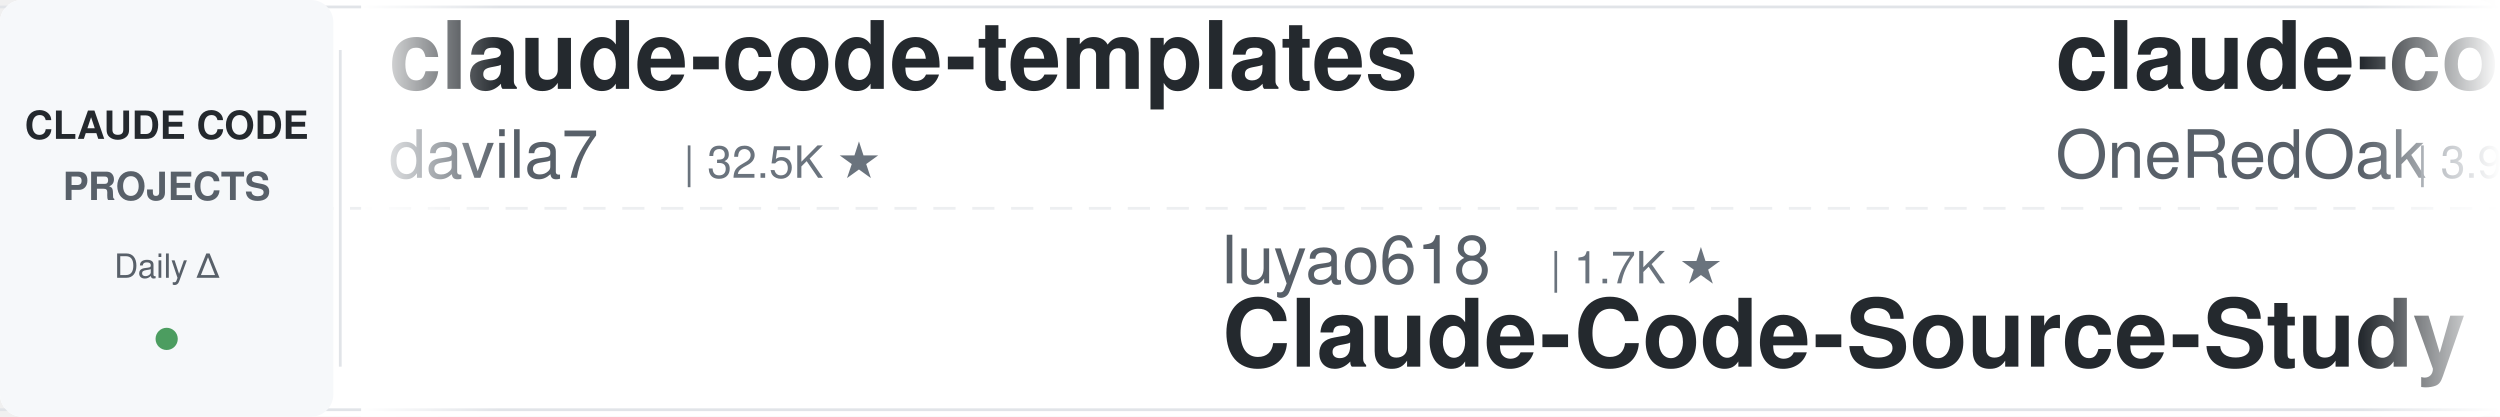
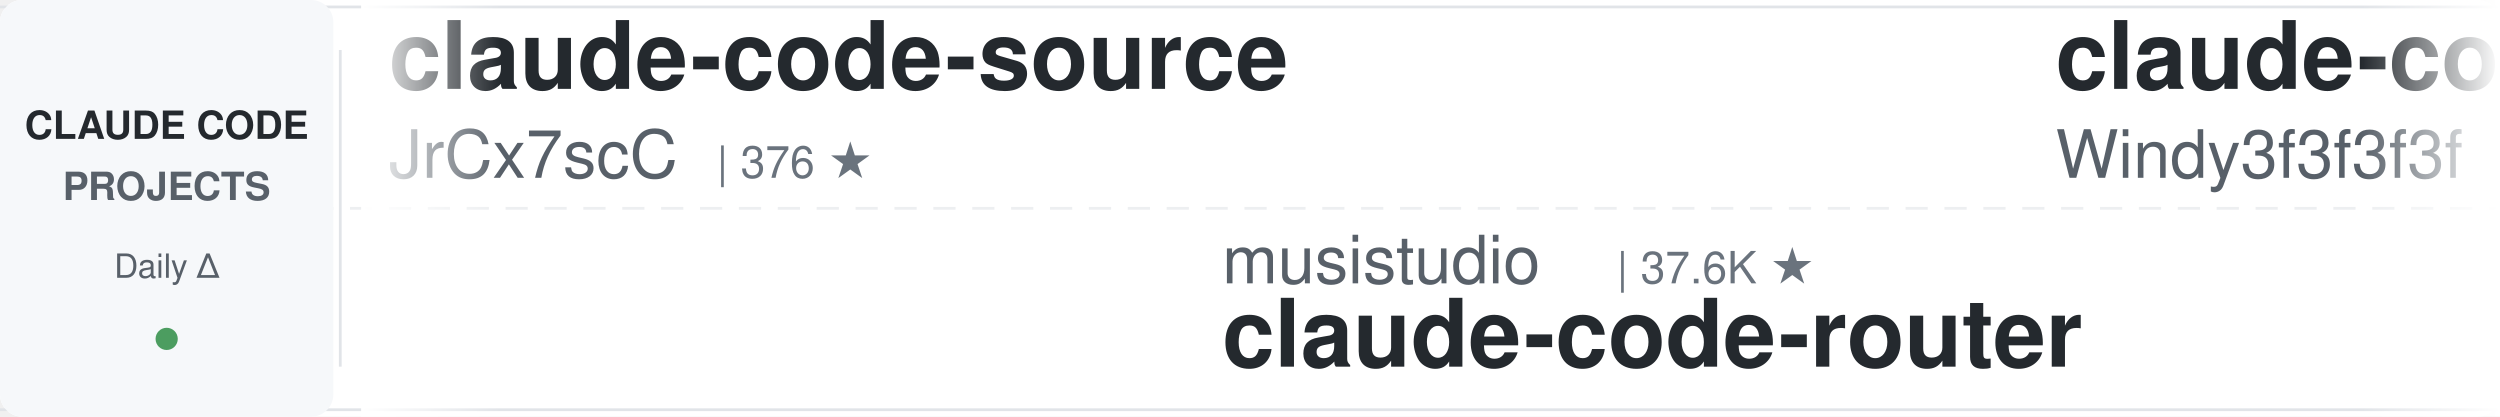
<svg xmlns="http://www.w3.org/2000/svg" width="900" height="150">
  <defs>
    <linearGradient id="leftFade" x1="0%" y1="0%" x2="100%" y2="0%">
      <stop offset="0%" style="stop-color:#ffffff;stop-opacity:1" />
      <stop offset="100%" style="stop-color:#ffffff;stop-opacity:0" />
    </linearGradient>
    <linearGradient id="rightFade" x1="0%" y1="0%" x2="100%" y2="0%">
      <stop offset="0%" style="stop-color:#ffffff;stop-opacity:0" />
      <stop offset="100%" style="stop-color:#ffffff;stop-opacity:1" />
    </linearGradient>
  </defs>
  <rect width="900" height="150" fill="#ffffff" rx="8" />
  <rect x="0" y="2" width="900" height="1" fill="#e1e4e8" />
  <rect x="0" y="147" width="900" height="1" fill="#e1e4e8" />
  <line x1="0" y1="75" x2="900" y2="75" stroke="#e1e4e8" stroke-width="1" stroke-dasharray="8 6" opacity="0.6" />
  <rect x="0" y="0" width="120" height="150" fill="#f6f8fa" rx="8" />
  <text x="60" y="50" font-family="-apple-system, BlinkMacSystemFont, 'Segoe UI', Helvetica, Arial, sans-serif" font-size="14" font-weight="600" fill="#24292e" text-anchor="middle">CLAUDE CODE</text>
  <text x="60" y="72" font-family="-apple-system, BlinkMacSystemFont, 'Segoe UI', Helvetica, Arial, sans-serif" font-size="14" font-weight="600" fill="#586069" text-anchor="middle">PROJECTS</text>
  <text x="60" y="100" font-family="-apple-system, BlinkMacSystemFont, 'Segoe UI', Helvetica, Arial, sans-serif" font-size="12" font-weight="500" fill="#586069" text-anchor="middle">Daily Δ</text>
  <circle cx="60" cy="122" r="4" fill="#22863a" opacity="0.8" />
  <rect x="122" y="18" width="1" height="114" fill="#e1e4e8" />
  <clipPath id="tickerClip">
    <rect x="130" y="0" width="770" height="150" />
  </clipPath>
  <g clip-path="url(#tickerClip)">
    <g id="tickerItems">
      <animateTransform attributeName="transform" attributeType="XML" type="translate" from="0 0" to="-3000 0" dur="54s" repeatCount="indefinite" />
      <g transform="translate(0, 0)">
-         <text x="140" y="32" font-family="-apple-system, BlinkMacSystemFont, 'Segoe UI', Helvetica, Arial, sans-serif" font-size="34" font-weight="600" fill="#24292e">claude-code-templates</text>
-         <text x="140" y="64" font-family="-apple-system, BlinkMacSystemFont, 'Segoe UI', Helvetica, Arial, sans-serif" font-size="24" font-weight="400" fill="#586069">davila7</text>
-         <text x="246" y="64" font-family="-apple-system, BlinkMacSystemFont, 'Segoe UI', Helvetica, Arial, sans-serif" font-size="16" font-weight="500" fill="#6a737d">| 32.5K ★</text>
+         <text x="140" y="32" font-family="-apple-system, BlinkMacSystemFont, 'Segoe UI', Helvetica, Arial, sans-serif" font-size="34" font-weight="600" fill="#24292e">claude-code-source</text>
+         <text x="140" y="64" font-family="-apple-system, BlinkMacSystemFont, 'Segoe UI', Helvetica, Arial, sans-serif" font-size="24" font-weight="400" fill="#586069">JrCx7scC</text>
+         <text x="258" y="64" font-family="-apple-system, BlinkMacSystemFont, 'Segoe UI', Helvetica, Arial, sans-serif" font-size="16" font-weight="500" fill="#6a737d">| 376 ★</text>
      </g>
      <g transform="translate(300, 0)">
-         <text x="140" y="102" font-family="-apple-system, BlinkMacSystemFont, 'Segoe UI', Helvetica, Arial, sans-serif" font-size="24" font-weight="400" fill="#586069">luyao618</text>
-         <text x="258" y="102" font-family="-apple-system, BlinkMacSystemFont, 'Segoe UI', Helvetica, Arial, sans-serif" font-size="16" font-weight="500" fill="#6a737d">| 1.7K ★</text>
-         <text x="140" y="132" font-family="-apple-system, BlinkMacSystemFont, 'Segoe UI', Helvetica, Arial, sans-serif" font-size="34" font-weight="600" fill="#24292e">Claude-Code-Source-Study</text>
+         <text x="140" y="102" font-family="-apple-system, BlinkMacSystemFont, 'Segoe UI', Helvetica, Arial, sans-serif" font-size="24" font-weight="400" fill="#586069">musistudio</text>
+         <text x="282" y="102" font-family="-apple-system, BlinkMacSystemFont, 'Segoe UI', Helvetica, Arial, sans-serif" font-size="16" font-weight="500" fill="#6a737d">| 37.6K ★</text>
+         <text x="140" y="132" font-family="-apple-system, BlinkMacSystemFont, 'Segoe UI', Helvetica, Arial, sans-serif" font-size="34" font-weight="600" fill="#24292e">claude-code-router</text>
      </g>
      <g transform="translate(600, 0)">
-         <text x="140" y="32" font-family="-apple-system, BlinkMacSystemFont, 'Segoe UI', Helvetica, Arial, sans-serif" font-size="34" font-weight="600" fill="#24292e">claude-code-workflows</text>
-         <text x="140" y="64" font-family="-apple-system, BlinkMacSystemFont, 'Segoe UI', Helvetica, Arial, sans-serif" font-size="24" font-weight="400" fill="#586069">OneRedOak</text>
-         <text x="270" y="64" font-family="-apple-system, BlinkMacSystemFont, 'Segoe UI', Helvetica, Arial, sans-serif" font-size="16" font-weight="500" fill="#6a737d">| 3.9K ★</text>
+         <text x="140" y="32" font-family="-apple-system, BlinkMacSystemFont, 'Segoe UI', Helvetica, Arial, sans-serif" font-size="34" font-weight="600" fill="#24292e">claude-code-from-scratch</text>
+         <text x="140" y="64" font-family="-apple-system, BlinkMacSystemFont, 'Segoe UI', Helvetica, Arial, sans-serif" font-size="24" font-weight="400" fill="#586069">Windy3f3f3f3f</text>
+         <text x="318" y="64" font-family="-apple-system, BlinkMacSystemFont, 'Segoe UI', Helvetica, Arial, sans-serif" font-size="16" font-weight="500" fill="#6a737d">| 2.7K ★</text>
      </g>
      <g transform="translate(900, 0)">
-         <text x="140" y="102" font-family="-apple-system, BlinkMacSystemFont, 'Segoe UI', Helvetica, Arial, sans-serif" font-size="24" font-weight="400" fill="#586069">liuup</text>
-         <text x="222" y="102" font-family="-apple-system, BlinkMacSystemFont, 'Segoe UI', Helvetica, Arial, sans-serif" font-size="16" font-weight="500" fill="#6a737d">| 4.0K ★</text>
-         <text x="140" y="132" font-family="-apple-system, BlinkMacSystemFont, 'Segoe UI', Helvetica, Arial, sans-serif" font-size="34" font-weight="600" fill="#24292e">claude-code-analysis</text>
+         <text x="140" y="102" font-family="-apple-system, BlinkMacSystemFont, 'Segoe UI', Helvetica, Arial, sans-serif" font-size="24" font-weight="400" fill="#586069">VoltAgent</text>
+         <text x="270" y="102" font-family="-apple-system, BlinkMacSystemFont, 'Segoe UI', Helvetica, Arial, sans-serif" font-size="16" font-weight="500" fill="#6a737d">| 25.6K ★</text>
+         <text x="140" y="132" font-family="-apple-system, BlinkMacSystemFont, 'Segoe UI', Helvetica, Arial, sans-serif" font-size="34" font-weight="600" fill="#24292e">awesome-claude-code-suba...</text>
      </g>
      <g transform="translate(1200, 0)">
-         <text x="140" y="32" font-family="-apple-system, BlinkMacSystemFont, 'Segoe UI', Helvetica, Arial, sans-serif" font-size="34" font-weight="600" fill="#24292e">awesome-claude-code-suba...</text>
-         <text x="140" y="64" font-family="-apple-system, BlinkMacSystemFont, 'Segoe UI', Helvetica, Arial, sans-serif" font-size="24" font-weight="400" fill="#586069">VoltAgent</text>
-         <text x="270" y="64" font-family="-apple-system, BlinkMacSystemFont, 'Segoe UI', Helvetica, Arial, sans-serif" font-size="16" font-weight="500" fill="#6a737d">| 25.6K ★</text>
+         <text x="140" y="32" font-family="-apple-system, BlinkMacSystemFont, 'Segoe UI', Helvetica, Arial, sans-serif" font-size="34" font-weight="600" fill="#24292e">claude-code-base-action</text>
+         <text x="140" y="64" font-family="-apple-system, BlinkMacSystemFont, 'Segoe UI', Helvetica, Arial, sans-serif" font-size="24" font-weight="400" fill="#586069">anthropics</text>
+         <text x="282" y="64" font-family="-apple-system, BlinkMacSystemFont, 'Segoe UI', Helvetica, Arial, sans-serif" font-size="16" font-weight="500" fill="#6a737d">| 998 ★</text>
      </g>
      <g transform="translate(1500, 0)">
-         <text x="140" y="102" font-family="-apple-system, BlinkMacSystemFont, 'Segoe UI', Helvetica, Arial, sans-serif" font-size="24" font-weight="400" fill="#586069">pedrohcgs</text>
-         <text x="270" y="102" font-family="-apple-system, BlinkMacSystemFont, 'Segoe UI', Helvetica, Arial, sans-serif" font-size="16" font-weight="500" fill="#6a737d">| 1.6K ★</text>
-         <text x="140" y="132" font-family="-apple-system, BlinkMacSystemFont, 'Segoe UI', Helvetica, Arial, sans-serif" font-size="34" font-weight="600" fill="#24292e">claude-code-my-workflow</text>
+         <text x="140" y="102" font-family="-apple-system, BlinkMacSystemFont, 'Segoe UI', Helvetica, Arial, sans-serif" font-size="24" font-weight="400" fill="#586069">asgeirtj</text>
+         <text x="258" y="102" font-family="-apple-system, BlinkMacSystemFont, 'Segoe UI', Helvetica, Arial, sans-serif" font-size="16" font-weight="500" fill="#6a737d">| 69.2K ★</text>
+         <text x="140" y="132" font-family="-apple-system, BlinkMacSystemFont, 'Segoe UI', Helvetica, Arial, sans-serif" font-size="34" font-weight="600" fill="#24292e">system_prompts_leaks</text>
      </g>
      <g transform="translate(1800, 0)">
-         <text x="140" y="32" font-family="-apple-system, BlinkMacSystemFont, 'Segoe UI', Helvetica, Arial, sans-serif" font-size="34" font-weight="600" fill="#24292e">oh-my-claudecode</text>
-         <text x="140" y="64" font-family="-apple-system, BlinkMacSystemFont, 'Segoe UI', Helvetica, Arial, sans-serif" font-size="24" font-weight="400" fill="#586069">Yeachan-Heo</text>
-         <text x="294" y="64" font-family="-apple-system, BlinkMacSystemFont, 'Segoe UI', Helvetica, Arial, sans-serif" font-size="16" font-weight="500" fill="#6a737d">| 39.7K ★</text>
+         <text x="140" y="32" font-family="-apple-system, BlinkMacSystemFont, 'Segoe UI', Helvetica, Arial, sans-serif" font-size="34" font-weight="600" fill="#24292e">free-claude-code</text>
+         <text x="140" y="64" font-family="-apple-system, BlinkMacSystemFont, 'Segoe UI', Helvetica, Arial, sans-serif" font-size="24" font-weight="400" fill="#586069">Alishahryar1</text>
+         <text x="306" y="64" font-family="-apple-system, BlinkMacSystemFont, 'Segoe UI', Helvetica, Arial, sans-serif" font-size="16" font-weight="500" fill="#6a737d">| 57.0K ★</text>
      </g>
      <g transform="translate(2100, 0)">
-         <text x="140" y="102" font-family="-apple-system, BlinkMacSystemFont, 'Segoe UI', Helvetica, Arial, sans-serif" font-size="24" font-weight="400" fill="#586069">techjarves</text>
-         <text x="282" y="102" font-family="-apple-system, BlinkMacSystemFont, 'Segoe UI', Helvetica, Arial, sans-serif" font-size="16" font-weight="500" fill="#6a737d">| 1.6K ★</text>
-         <text x="140" y="132" font-family="-apple-system, BlinkMacSystemFont, 'Segoe UI', Helvetica, Arial, sans-serif" font-size="34" font-weight="600" fill="#24292e">ClaudeCode-Portable</text>
+         <text x="140" y="102" font-family="-apple-system, BlinkMacSystemFont, 'Segoe UI', Helvetica, Arial, sans-serif" font-size="24" font-weight="400" fill="#586069">lorryjovens-hub</text>
+         <text x="342" y="102" font-family="-apple-system, BlinkMacSystemFont, 'Segoe UI', Helvetica, Arial, sans-serif" font-size="16" font-weight="500" fill="#6a737d">| 1.7K ★</text>
+         <text x="140" y="132" font-family="-apple-system, BlinkMacSystemFont, 'Segoe UI', Helvetica, Arial, sans-serif" font-size="34" font-weight="600" fill="#24292e">claude-code-rust</text>
      </g>
      <g transform="translate(2400, 0)">
-         <text x="140" y="32" font-family="-apple-system, BlinkMacSystemFont, 'Segoe UI', Helvetica, Arial, sans-serif" font-size="34" font-weight="600" fill="#24292e">claude-code-rust</text>
-         <text x="140" y="64" font-family="-apple-system, BlinkMacSystemFont, 'Segoe UI', Helvetica, Arial, sans-serif" font-size="24" font-weight="400" fill="#586069">lorryjovens-hub</text>
-         <text x="342" y="64" font-family="-apple-system, BlinkMacSystemFont, 'Segoe UI', Helvetica, Arial, sans-serif" font-size="16" font-weight="500" fill="#6a737d">| 1.7K ★</text>
+         <text x="140" y="32" font-family="-apple-system, BlinkMacSystemFont, 'Segoe UI', Helvetica, Arial, sans-serif" font-size="34" font-weight="600" fill="#24292e">claude-code-telegram</text>
+         <text x="140" y="64" font-family="-apple-system, BlinkMacSystemFont, 'Segoe UI', Helvetica, Arial, sans-serif" font-size="24" font-weight="400" fill="#586069">overwirehq</text>
+         <text x="282" y="64" font-family="-apple-system, BlinkMacSystemFont, 'Segoe UI', Helvetica, Arial, sans-serif" font-size="16" font-weight="500" fill="#6a737d">| 2.8K ★</text>
      </g>
      <g transform="translate(2700, 0)">
-         <text x="140" y="102" font-family="-apple-system, BlinkMacSystemFont, 'Segoe UI', Helvetica, Arial, sans-serif" font-size="24" font-weight="400" fill="#586069">diet103</text>
-         <text x="246" y="102" font-family="-apple-system, BlinkMacSystemFont, 'Segoe UI', Helvetica, Arial, sans-serif" font-size="16" font-weight="500" fill="#6a737d">| 10.0K ★</text>
-         <text x="140" y="132" font-family="-apple-system, BlinkMacSystemFont, 'Segoe UI', Helvetica, Arial, sans-serif" font-size="34" font-weight="600" fill="#24292e">claude-code-infrastructu...</text>
+         <text x="140" y="102" font-family="-apple-system, BlinkMacSystemFont, 'Segoe UI', Helvetica, Arial, sans-serif" font-size="24" font-weight="400" fill="#586069">Piebald-AI</text>
+         <text x="282" y="102" font-family="-apple-system, BlinkMacSystemFont, 'Segoe UI', Helvetica, Arial, sans-serif" font-size="16" font-weight="500" fill="#6a737d">| 12.9K ★</text>
+         <text x="140" y="132" font-family="-apple-system, BlinkMacSystemFont, 'Segoe UI', Helvetica, Arial, sans-serif" font-size="34" font-weight="600" fill="#24292e">claude-code-system-promp...</text>
      </g>
      <g transform="translate(3000, 0)">
-         <text x="140" y="32" font-family="-apple-system, BlinkMacSystemFont, 'Segoe UI', Helvetica, Arial, sans-serif" font-size="34" font-weight="600" fill="#24292e">claude-code-templates</text>
-         <text x="140" y="64" font-family="-apple-system, BlinkMacSystemFont, 'Segoe UI', Helvetica, Arial, sans-serif" font-size="24" font-weight="400" fill="#586069">davila7</text>
-         <text x="246" y="64" font-family="-apple-system, BlinkMacSystemFont, 'Segoe UI', Helvetica, Arial, sans-serif" font-size="16" font-weight="500" fill="#6a737d">| 32.5K ★</text>
+         <text x="140" y="32" font-family="-apple-system, BlinkMacSystemFont, 'Segoe UI', Helvetica, Arial, sans-serif" font-size="34" font-weight="600" fill="#24292e">claude-code-source</text>
+         <text x="140" y="64" font-family="-apple-system, BlinkMacSystemFont, 'Segoe UI', Helvetica, Arial, sans-serif" font-size="24" font-weight="400" fill="#586069">JrCx7scC</text>
+         <text x="258" y="64" font-family="-apple-system, BlinkMacSystemFont, 'Segoe UI', Helvetica, Arial, sans-serif" font-size="16" font-weight="500" fill="#6a737d">| 376 ★</text>
      </g>
      <g transform="translate(3300, 0)">
-         <text x="140" y="102" font-family="-apple-system, BlinkMacSystemFont, 'Segoe UI', Helvetica, Arial, sans-serif" font-size="24" font-weight="400" fill="#586069">luyao618</text>
-         <text x="258" y="102" font-family="-apple-system, BlinkMacSystemFont, 'Segoe UI', Helvetica, Arial, sans-serif" font-size="16" font-weight="500" fill="#6a737d">| 1.7K ★</text>
-         <text x="140" y="132" font-family="-apple-system, BlinkMacSystemFont, 'Segoe UI', Helvetica, Arial, sans-serif" font-size="34" font-weight="600" fill="#24292e">Claude-Code-Source-Study</text>
+         <text x="140" y="102" font-family="-apple-system, BlinkMacSystemFont, 'Segoe UI', Helvetica, Arial, sans-serif" font-size="24" font-weight="400" fill="#586069">musistudio</text>
+         <text x="282" y="102" font-family="-apple-system, BlinkMacSystemFont, 'Segoe UI', Helvetica, Arial, sans-serif" font-size="16" font-weight="500" fill="#6a737d">| 37.6K ★</text>
+         <text x="140" y="132" font-family="-apple-system, BlinkMacSystemFont, 'Segoe UI', Helvetica, Arial, sans-serif" font-size="34" font-weight="600" fill="#24292e">claude-code-router</text>
      </g>
      <g transform="translate(3600, 0)">
-         <text x="140" y="32" font-family="-apple-system, BlinkMacSystemFont, 'Segoe UI', Helvetica, Arial, sans-serif" font-size="34" font-weight="600" fill="#24292e">claude-code-workflows</text>
-         <text x="140" y="64" font-family="-apple-system, BlinkMacSystemFont, 'Segoe UI', Helvetica, Arial, sans-serif" font-size="24" font-weight="400" fill="#586069">OneRedOak</text>
-         <text x="270" y="64" font-family="-apple-system, BlinkMacSystemFont, 'Segoe UI', Helvetica, Arial, sans-serif" font-size="16" font-weight="500" fill="#6a737d">| 3.9K ★</text>
+         <text x="140" y="32" font-family="-apple-system, BlinkMacSystemFont, 'Segoe UI', Helvetica, Arial, sans-serif" font-size="34" font-weight="600" fill="#24292e">claude-code-from-scratch</text>
+         <text x="140" y="64" font-family="-apple-system, BlinkMacSystemFont, 'Segoe UI', Helvetica, Arial, sans-serif" font-size="24" font-weight="400" fill="#586069">Windy3f3f3f3f</text>
+         <text x="318" y="64" font-family="-apple-system, BlinkMacSystemFont, 'Segoe UI', Helvetica, Arial, sans-serif" font-size="16" font-weight="500" fill="#6a737d">| 2.7K ★</text>
      </g>
      <g transform="translate(3900, 0)">
-         <text x="140" y="102" font-family="-apple-system, BlinkMacSystemFont, 'Segoe UI', Helvetica, Arial, sans-serif" font-size="24" font-weight="400" fill="#586069">liuup</text>
-         <text x="222" y="102" font-family="-apple-system, BlinkMacSystemFont, 'Segoe UI', Helvetica, Arial, sans-serif" font-size="16" font-weight="500" fill="#6a737d">| 4.0K ★</text>
-         <text x="140" y="132" font-family="-apple-system, BlinkMacSystemFont, 'Segoe UI', Helvetica, Arial, sans-serif" font-size="34" font-weight="600" fill="#24292e">claude-code-analysis</text>
+         <text x="140" y="102" font-family="-apple-system, BlinkMacSystemFont, 'Segoe UI', Helvetica, Arial, sans-serif" font-size="24" font-weight="400" fill="#586069">VoltAgent</text>
+         <text x="270" y="102" font-family="-apple-system, BlinkMacSystemFont, 'Segoe UI', Helvetica, Arial, sans-serif" font-size="16" font-weight="500" fill="#6a737d">| 25.6K ★</text>
+         <text x="140" y="132" font-family="-apple-system, BlinkMacSystemFont, 'Segoe UI', Helvetica, Arial, sans-serif" font-size="34" font-weight="600" fill="#24292e">awesome-claude-code-suba...</text>
      </g>
    </g>
  </g>
  <rect x="130" y="0" width="50" height="150" fill="url(#leftFade)" />
  <rect x="850" y="0" width="50" height="150" fill="url(#rightFade)" />
</svg>
